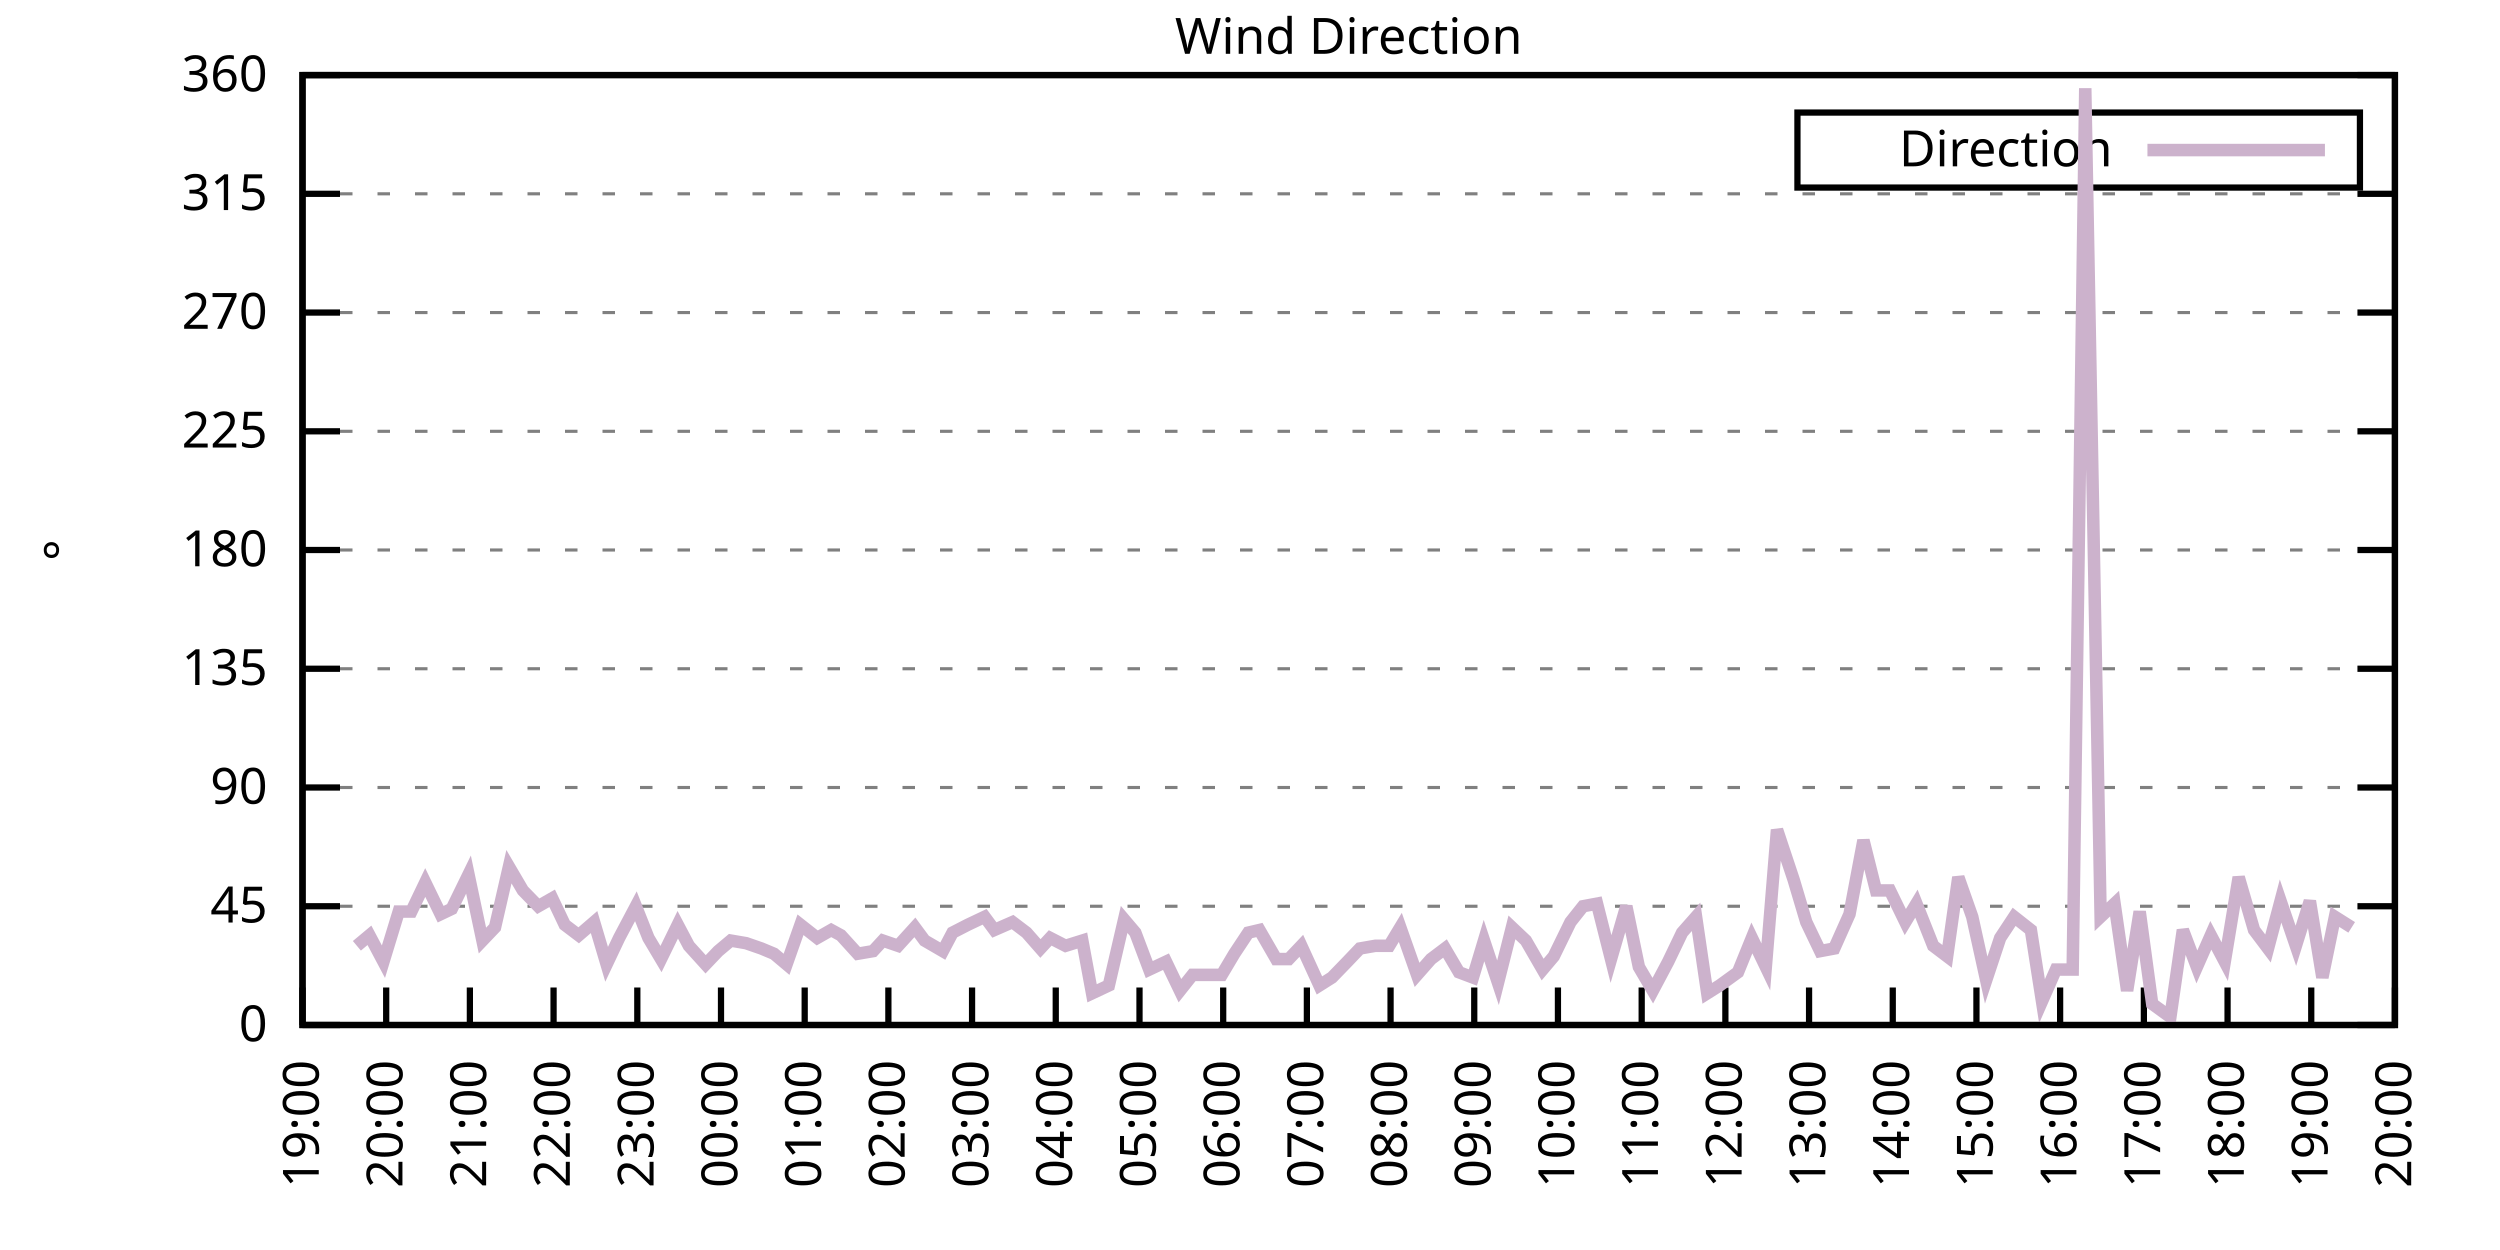
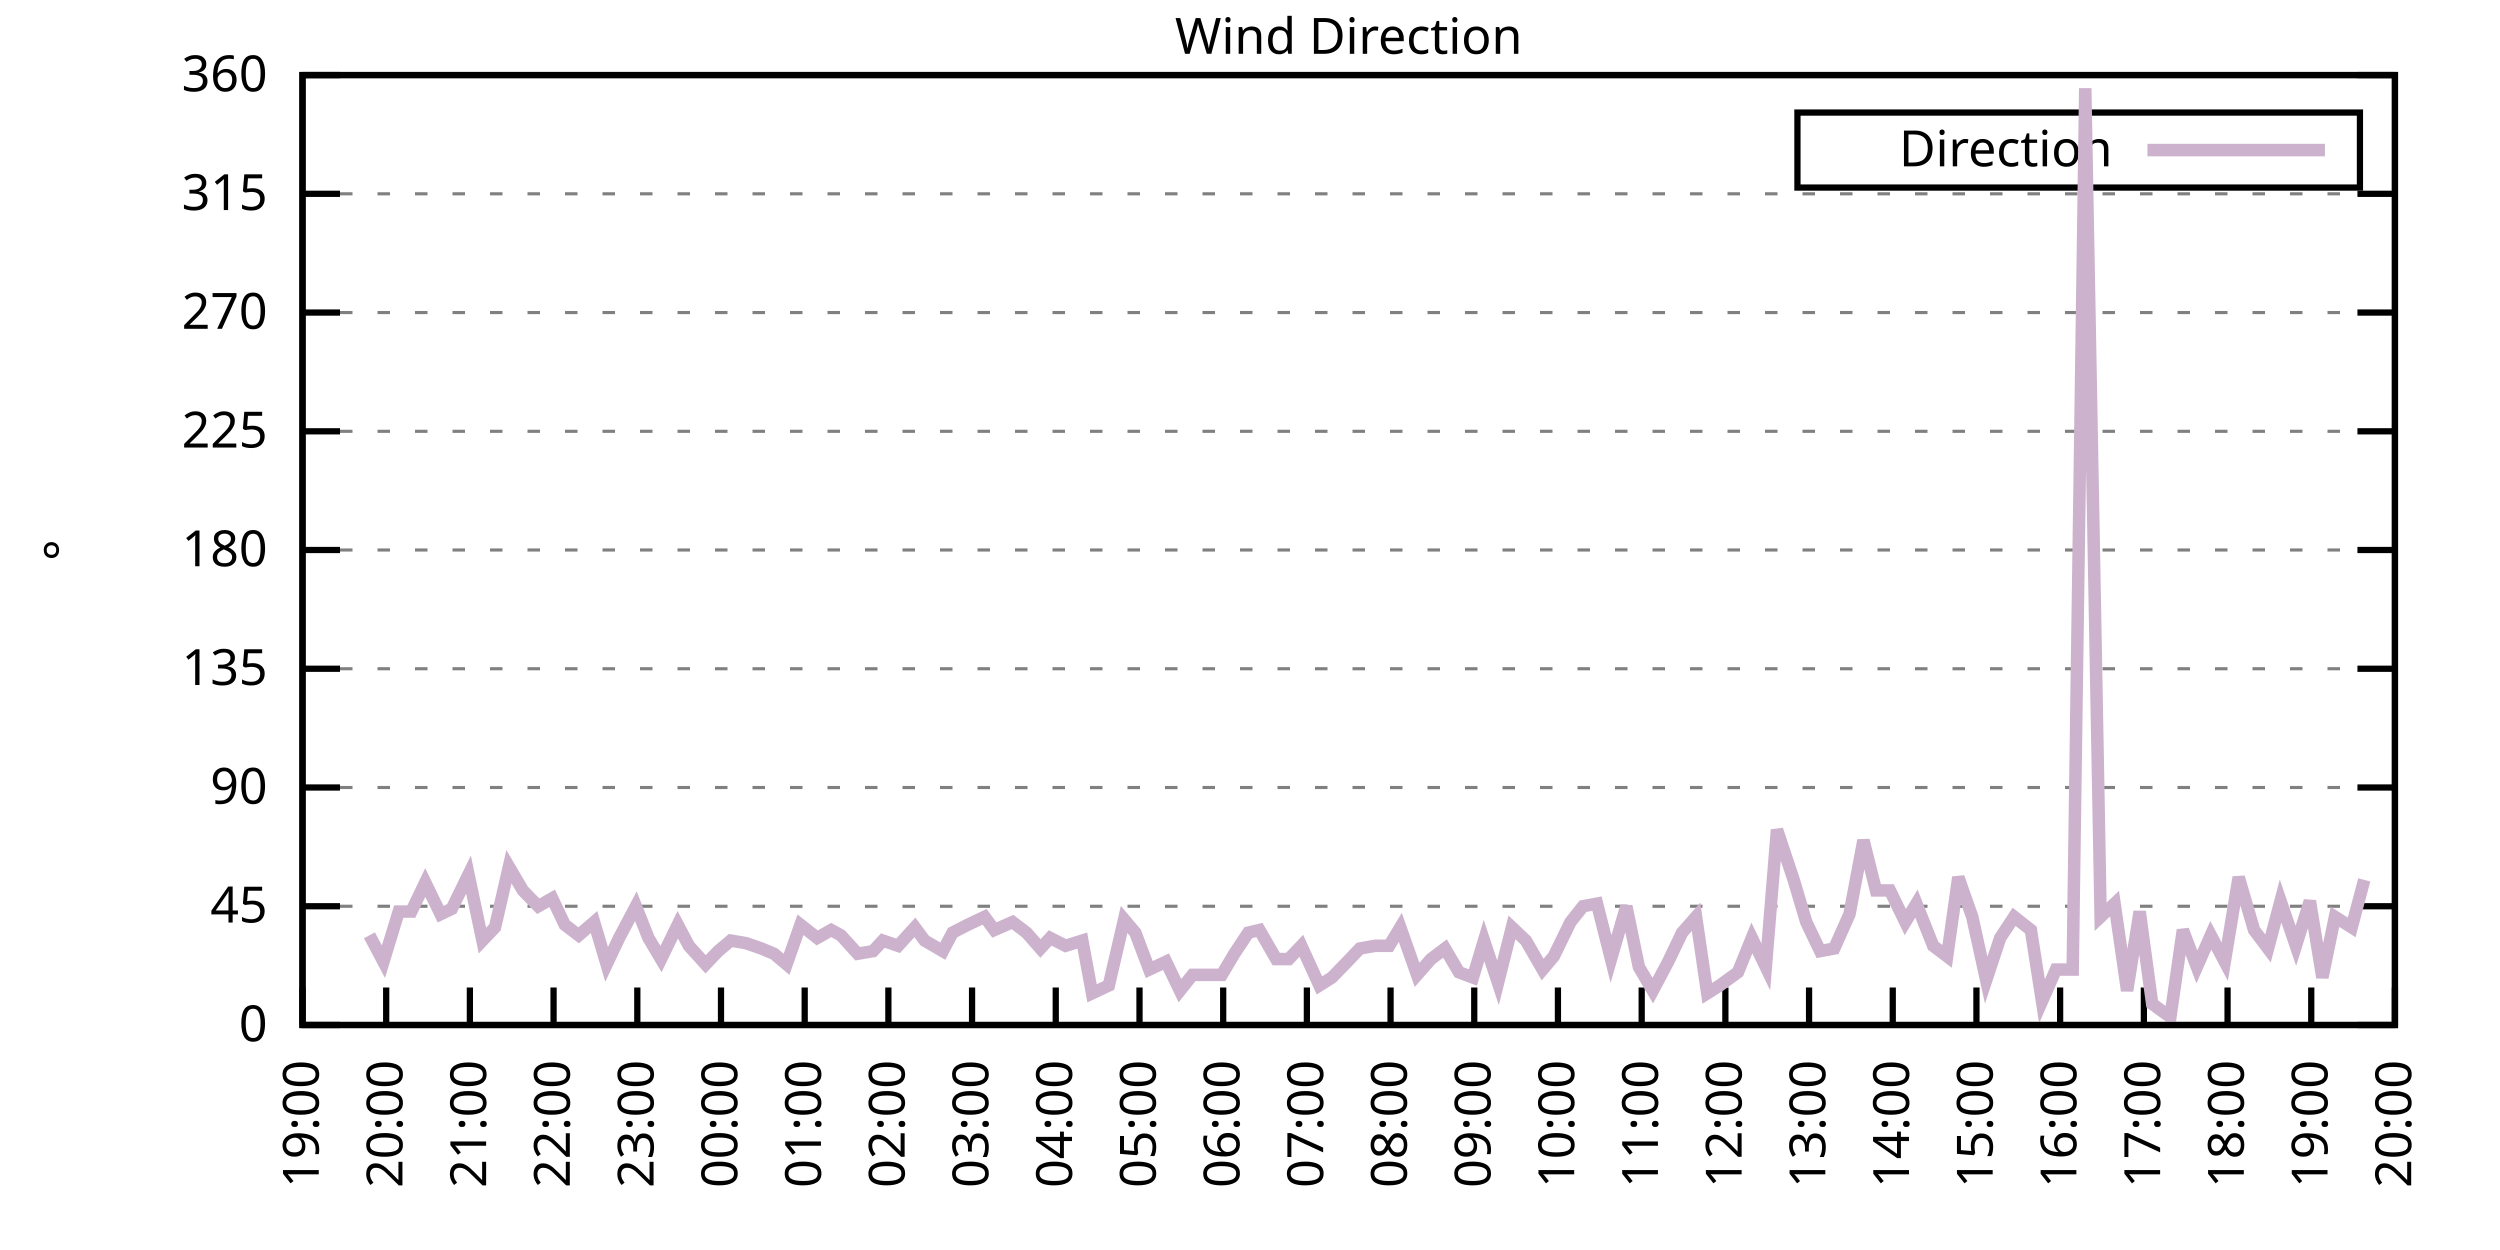
<svg xmlns="http://www.w3.org/2000/svg" xmlns:xlink="http://www.w3.org/1999/xlink" width="400" height="200" viewBox="0 0 400 200">
  <g id="gnuplot_canvas">
    <rect x="0" y="0" width="400" height="200" fill="none" />
    <defs>
      <circle id="gpDot" r="0.5" stroke-width="0.5" stroke="currentColor" />
      <path id="gpPt0" stroke-width="0.333" stroke="currentColor" d="M-1,0 h2 M0,-1 v2" />
      <path id="gpPt1" stroke-width="0.333" stroke="currentColor" d="M-1,-1 L1,1 M1,-1 L-1,1" />
      <path id="gpPt2" stroke-width="0.333" stroke="currentColor" d="M-1,0 L1,0 M0,-1 L0,1 M-1,-1 L1,1 M-1,1 L1,-1" />
      <rect id="gpPt3" stroke-width="0.333" stroke="currentColor" x="-1" y="-1" width="2" height="2" />
      <rect id="gpPt4" stroke-width="0.333" stroke="currentColor" fill="currentColor" x="-1" y="-1" width="2" height="2" />
      <circle id="gpPt5" stroke-width="0.333" stroke="currentColor" cx="0" cy="0" r="1" />
      <use xlink:href="#gpPt5" id="gpPt6" fill="currentColor" stroke="none" />
      <path id="gpPt7" stroke-width="0.333" stroke="currentColor" d="M0,-1.33 L-1.33,0.67 L1.33,0.67 z" />
      <use xlink:href="#gpPt7" id="gpPt8" fill="currentColor" stroke="none" />
      <use xlink:href="#gpPt7" id="gpPt9" stroke="currentColor" transform="rotate(180)" />
      <use xlink:href="#gpPt9" id="gpPt10" fill="currentColor" stroke="none" />
      <use xlink:href="#gpPt3" id="gpPt11" stroke="currentColor" transform="rotate(45)" />
      <use xlink:href="#gpPt11" id="gpPt12" fill="currentColor" stroke="none" />
      <path id="gpPt13" stroke-width="0.333" stroke="currentColor" d="M0,1.330 L1.265,0.411 L0.782,-1.067 L-0.782,-1.076 L-1.265,0.411 z" />
      <use xlink:href="#gpPt13" id="gpPt14" fill="currentColor" stroke="none" />
      <filter id="textbox" filterUnits="objectBoundingBox" x="0" y="0" height="1" width="1">
        <feFlood flood-color="white" flood-opacity="1" result="bgnd" />
        <feComposite in="SourceGraphic" in2="bgnd" operator="atop" />
      </filter>
      <filter id="greybox" filterUnits="objectBoundingBox" x="0" y="0" height="1" width="1">
        <feFlood flood-color="lightgrey" flood-opacity="1" result="grey" />
        <feComposite in="SourceGraphic" in2="grey" operator="atop" />
      </filter>
    </defs>
    <g fill="none" color="white" stroke="currentColor" stroke-width="1.00" stroke-linecap="butt" stroke-linejoin="miter">
</g>
    <g fill="none" color="black" stroke="currentColor" stroke-width="1.00" stroke-linecap="butt" stroke-linejoin="miter">
      <g stroke="none" shape-rendering="crispEdges">
        <polygon fill="rgb(255, 255, 255)" points="48.40,164.00 383.18,164.00 383.18,12.02 48.40,12.02 " />
      </g>
    </g>
    <g fill="none" color="black" stroke="currentColor" stroke-width="1.00" stroke-linecap="butt" stroke-linejoin="miter">
</g>
    <g fill="none" color="black" stroke="black" stroke-width="0.50" stroke-linecap="butt" stroke-linejoin="miter">
</g>
    <g fill="none" color="gray" stroke="currentColor" stroke-width="0.50" stroke-linecap="butt" stroke-linejoin="miter">
      <path stroke="gray" stroke-dasharray="2,4" class="gridline" d="M48.40,164.00 L383.19,164.00  " />
    </g>
    <g fill="none" color="gray" stroke="gray" stroke-width="1.00" stroke-linecap="butt" stroke-linejoin="miter">
</g>
    <g fill="none" color="black" stroke="currentColor" stroke-width="1.00" stroke-linecap="butt" stroke-linejoin="miter">
      <path stroke="black" d="M48.40,164.00 L54.40,164.00 M383.19,164.00 L377.19,164.00  " />
      <g transform="translate(42.80,166.60)" stroke="none" fill="black" font-family="Sans" font-size="8.00" text-anchor="end">
        <text>
          <tspan font-family="Sans"> 0</tspan>
        </text>
      </g>
    </g>
    <g fill="none" color="black" stroke="currentColor" stroke-width="1.00" stroke-linecap="butt" stroke-linejoin="miter">
</g>
    <g fill="none" color="black" stroke="black" stroke-width="0.50" stroke-linecap="butt" stroke-linejoin="miter">
</g>
    <g fill="none" color="gray" stroke="currentColor" stroke-width="0.50" stroke-linecap="butt" stroke-linejoin="miter">
      <path stroke="gray" stroke-dasharray="2,4" class="gridline" d="M48.40,145.00 L383.19,145.00  " />
    </g>
    <g fill="none" color="gray" stroke="gray" stroke-width="1.00" stroke-linecap="butt" stroke-linejoin="miter">
</g>
    <g fill="none" color="black" stroke="currentColor" stroke-width="1.00" stroke-linecap="butt" stroke-linejoin="miter">
      <path stroke="black" d="M48.40,145.00 L54.40,145.00 M383.19,145.00 L377.19,145.00  " />
      <g transform="translate(42.80,147.60)" stroke="none" fill="black" font-family="Sans" font-size="8.00" text-anchor="end">
        <text>
          <tspan font-family="Sans"> 45</tspan>
        </text>
      </g>
    </g>
    <g fill="none" color="black" stroke="currentColor" stroke-width="1.00" stroke-linecap="butt" stroke-linejoin="miter">
</g>
    <g fill="none" color="black" stroke="black" stroke-width="0.50" stroke-linecap="butt" stroke-linejoin="miter">
</g>
    <g fill="none" color="gray" stroke="currentColor" stroke-width="0.50" stroke-linecap="butt" stroke-linejoin="miter">
      <path stroke="gray" stroke-dasharray="2,4" class="gridline" d="M48.40,126.00 L383.19,126.00  " />
    </g>
    <g fill="none" color="gray" stroke="gray" stroke-width="1.00" stroke-linecap="butt" stroke-linejoin="miter">
</g>
    <g fill="none" color="black" stroke="currentColor" stroke-width="1.00" stroke-linecap="butt" stroke-linejoin="miter">
      <path stroke="black" d="M48.40,126.00 L54.40,126.00 M383.19,126.00 L377.19,126.00  " />
      <g transform="translate(42.80,128.60)" stroke="none" fill="black" font-family="Sans" font-size="8.00" text-anchor="end">
        <text>
          <tspan font-family="Sans"> 90</tspan>
        </text>
      </g>
    </g>
    <g fill="none" color="black" stroke="currentColor" stroke-width="1.00" stroke-linecap="butt" stroke-linejoin="miter">
</g>
    <g fill="none" color="black" stroke="black" stroke-width="0.50" stroke-linecap="butt" stroke-linejoin="miter">
</g>
    <g fill="none" color="gray" stroke="currentColor" stroke-width="0.50" stroke-linecap="butt" stroke-linejoin="miter">
      <path stroke="gray" stroke-dasharray="2,4" class="gridline" d="M48.40,107.00 L383.19,107.00  " />
    </g>
    <g fill="none" color="gray" stroke="gray" stroke-width="1.00" stroke-linecap="butt" stroke-linejoin="miter">
</g>
    <g fill="none" color="black" stroke="currentColor" stroke-width="1.00" stroke-linecap="butt" stroke-linejoin="miter">
      <path stroke="black" d="M48.40,107.00 L54.40,107.00 M383.19,107.00 L377.19,107.00  " />
      <g transform="translate(42.80,109.60)" stroke="none" fill="black" font-family="Sans" font-size="8.00" text-anchor="end">
        <text>
          <tspan font-family="Sans"> 135</tspan>
        </text>
      </g>
    </g>
    <g fill="none" color="black" stroke="currentColor" stroke-width="1.00" stroke-linecap="butt" stroke-linejoin="miter">
</g>
    <g fill="none" color="black" stroke="black" stroke-width="0.50" stroke-linecap="butt" stroke-linejoin="miter">
</g>
    <g fill="none" color="gray" stroke="currentColor" stroke-width="0.50" stroke-linecap="butt" stroke-linejoin="miter">
      <path stroke="gray" stroke-dasharray="2,4" class="gridline" d="M48.40,88.00 L383.19,88.00  " />
    </g>
    <g fill="none" color="gray" stroke="gray" stroke-width="1.00" stroke-linecap="butt" stroke-linejoin="miter">
</g>
    <g fill="none" color="black" stroke="currentColor" stroke-width="1.00" stroke-linecap="butt" stroke-linejoin="miter">
      <path stroke="black" d="M48.40,88.00 L54.40,88.00 M383.19,88.00 L377.19,88.00  " />
      <g transform="translate(42.80,90.60)" stroke="none" fill="black" font-family="Sans" font-size="8.00" text-anchor="end">
        <text>
          <tspan font-family="Sans"> 180</tspan>
        </text>
      </g>
    </g>
    <g fill="none" color="black" stroke="currentColor" stroke-width="1.00" stroke-linecap="butt" stroke-linejoin="miter">
</g>
    <g fill="none" color="black" stroke="black" stroke-width="0.50" stroke-linecap="butt" stroke-linejoin="miter">
</g>
    <g fill="none" color="gray" stroke="currentColor" stroke-width="0.50" stroke-linecap="butt" stroke-linejoin="miter">
      <path stroke="gray" stroke-dasharray="2,4" class="gridline" d="M48.40,69.01 L383.19,69.01  " />
    </g>
    <g fill="none" color="gray" stroke="gray" stroke-width="1.00" stroke-linecap="butt" stroke-linejoin="miter">
</g>
    <g fill="none" color="black" stroke="currentColor" stroke-width="1.00" stroke-linecap="butt" stroke-linejoin="miter">
      <path stroke="black" d="M48.40,69.01 L54.40,69.01 M383.19,69.01 L377.19,69.01  " />
      <g transform="translate(42.80,71.61)" stroke="none" fill="black" font-family="Sans" font-size="8.00" text-anchor="end">
        <text>
          <tspan font-family="Sans"> 225</tspan>
        </text>
      </g>
    </g>
    <g fill="none" color="black" stroke="currentColor" stroke-width="1.00" stroke-linecap="butt" stroke-linejoin="miter">
</g>
    <g fill="none" color="black" stroke="black" stroke-width="0.50" stroke-linecap="butt" stroke-linejoin="miter">
</g>
    <g fill="none" color="gray" stroke="currentColor" stroke-width="0.50" stroke-linecap="butt" stroke-linejoin="miter">
      <path stroke="gray" stroke-dasharray="2,4" class="gridline" d="M48.40,50.01 L383.19,50.01  " />
    </g>
    <g fill="none" color="gray" stroke="gray" stroke-width="1.00" stroke-linecap="butt" stroke-linejoin="miter">
</g>
    <g fill="none" color="black" stroke="currentColor" stroke-width="1.00" stroke-linecap="butt" stroke-linejoin="miter">
      <path stroke="black" d="M48.40,50.01 L54.40,50.01 M383.19,50.01 L377.19,50.01  " />
      <g transform="translate(42.80,52.61)" stroke="none" fill="black" font-family="Sans" font-size="8.00" text-anchor="end">
        <text>
          <tspan font-family="Sans"> 270</tspan>
        </text>
      </g>
    </g>
    <g fill="none" color="black" stroke="currentColor" stroke-width="1.00" stroke-linecap="butt" stroke-linejoin="miter">
</g>
    <g fill="none" color="black" stroke="black" stroke-width="0.50" stroke-linecap="butt" stroke-linejoin="miter">
</g>
    <g fill="none" color="gray" stroke="currentColor" stroke-width="0.50" stroke-linecap="butt" stroke-linejoin="miter">
      <path stroke="gray" stroke-dasharray="2,4" class="gridline" d="M48.40,31.01 L383.19,31.01  " />
    </g>
    <g fill="none" color="gray" stroke="gray" stroke-width="1.00" stroke-linecap="butt" stroke-linejoin="miter">
</g>
    <g fill="none" color="black" stroke="currentColor" stroke-width="1.00" stroke-linecap="butt" stroke-linejoin="miter">
      <path stroke="black" d="M48.40,31.01 L54.40,31.01 M383.19,31.01 L377.19,31.01  " />
      <g transform="translate(42.80,33.61)" stroke="none" fill="black" font-family="Sans" font-size="8.00" text-anchor="end">
        <text>
          <tspan font-family="Sans"> 315</tspan>
        </text>
      </g>
    </g>
    <g fill="none" color="black" stroke="currentColor" stroke-width="1.00" stroke-linecap="butt" stroke-linejoin="miter">
</g>
    <g fill="none" color="black" stroke="black" stroke-width="0.50" stroke-linecap="butt" stroke-linejoin="miter">
</g>
    <g fill="none" color="gray" stroke="currentColor" stroke-width="0.50" stroke-linecap="butt" stroke-linejoin="miter">
      <path stroke="gray" stroke-dasharray="2,4" class="gridline" d="M48.40,12.01 L383.19,12.01  " />
    </g>
    <g fill="none" color="gray" stroke="gray" stroke-width="1.00" stroke-linecap="butt" stroke-linejoin="miter">
</g>
    <g fill="none" color="black" stroke="currentColor" stroke-width="1.00" stroke-linecap="butt" stroke-linejoin="miter">
      <path stroke="black" d="M48.40,12.01 L54.40,12.01 M383.19,12.01 L377.19,12.01  " />
      <g transform="translate(42.80,14.61)" stroke="none" fill="black" font-family="Sans" font-size="8.00" text-anchor="end">
        <text>
          <tspan font-family="Sans"> 360</tspan>
        </text>
      </g>
    </g>
    <g fill="none" color="black" stroke="currentColor" stroke-width="1.00" stroke-linecap="butt" stroke-linejoin="miter">
      <path stroke="black" d="M48.40,164.00 L48.40,158.00  " />
      <g transform="translate(51.00,169.60) rotate(270.00)" stroke="none" fill="black" font-family="Sans" font-size="8.00" text-anchor="end">
        <text>
          <tspan font-family="Sans">19:00</tspan>
        </text>
      </g>
    </g>
    <g fill="none" color="black" stroke="currentColor" stroke-width="1.00" stroke-linecap="butt" stroke-linejoin="miter">
      <path stroke="black" d="M61.79,164.00 L61.79,158.00  " />
      <g transform="translate(64.39,169.60) rotate(270.00)" stroke="none" fill="black" font-family="Sans" font-size="8.00" text-anchor="end">
        <text>
          <tspan font-family="Sans">20:00</tspan>
        </text>
      </g>
    </g>
    <g fill="none" color="black" stroke="currentColor" stroke-width="1.00" stroke-linecap="butt" stroke-linejoin="miter">
      <path stroke="black" d="M75.18,164.00 L75.18,158.00  " />
      <g transform="translate(77.78,169.60) rotate(270.00)" stroke="none" fill="black" font-family="Sans" font-size="8.00" text-anchor="end">
        <text>
          <tspan font-family="Sans">21:00</tspan>
        </text>
      </g>
    </g>
    <g fill="none" color="black" stroke="currentColor" stroke-width="1.00" stroke-linecap="butt" stroke-linejoin="miter">
      <path stroke="black" d="M88.57,164.00 L88.57,158.00  " />
      <g transform="translate(91.17,169.60) rotate(270.00)" stroke="none" fill="black" font-family="Sans" font-size="8.00" text-anchor="end">
        <text>
          <tspan font-family="Sans">22:00</tspan>
        </text>
      </g>
    </g>
    <g fill="none" color="black" stroke="currentColor" stroke-width="1.00" stroke-linecap="butt" stroke-linejoin="miter">
      <path stroke="black" d="M101.97,164.00 L101.97,158.00  " />
      <g transform="translate(104.57,169.60) rotate(270.00)" stroke="none" fill="black" font-family="Sans" font-size="8.00" text-anchor="end">
        <text>
          <tspan font-family="Sans">23:00</tspan>
        </text>
      </g>
    </g>
    <g fill="none" color="black" stroke="currentColor" stroke-width="1.00" stroke-linecap="butt" stroke-linejoin="miter">
      <path stroke="black" d="M115.36,164.00 L115.36,158.00  " />
      <g transform="translate(117.96,169.60) rotate(270.00)" stroke="none" fill="black" font-family="Sans" font-size="8.00" text-anchor="end">
        <text>
          <tspan font-family="Sans">00:00</tspan>
        </text>
      </g>
    </g>
    <g fill="none" color="black" stroke="currentColor" stroke-width="1.00" stroke-linecap="butt" stroke-linejoin="miter">
      <path stroke="black" d="M128.75,164.00 L128.75,158.00  " />
      <g transform="translate(131.35,169.60) rotate(270.00)" stroke="none" fill="black" font-family="Sans" font-size="8.00" text-anchor="end">
        <text>
          <tspan font-family="Sans">01:00</tspan>
        </text>
      </g>
    </g>
    <g fill="none" color="black" stroke="currentColor" stroke-width="1.00" stroke-linecap="butt" stroke-linejoin="miter">
      <path stroke="black" d="M142.14,164.00 L142.14,158.00  " />
      <g transform="translate(144.74,169.60) rotate(270.00)" stroke="none" fill="black" font-family="Sans" font-size="8.00" text-anchor="end">
        <text>
          <tspan font-family="Sans">02:00</tspan>
        </text>
      </g>
    </g>
    <g fill="none" color="black" stroke="currentColor" stroke-width="1.00" stroke-linecap="butt" stroke-linejoin="miter">
      <path stroke="black" d="M155.53,164.00 L155.53,158.00  " />
      <g transform="translate(158.13,169.60) rotate(270.00)" stroke="none" fill="black" font-family="Sans" font-size="8.00" text-anchor="end">
        <text>
          <tspan font-family="Sans">03:00</tspan>
        </text>
      </g>
    </g>
    <g fill="none" color="black" stroke="currentColor" stroke-width="1.00" stroke-linecap="butt" stroke-linejoin="miter">
      <path stroke="black" d="M168.92,164.00 L168.92,158.00  " />
      <g transform="translate(171.52,169.60) rotate(270.00)" stroke="none" fill="black" font-family="Sans" font-size="8.00" text-anchor="end">
        <text>
          <tspan font-family="Sans">04:00</tspan>
        </text>
      </g>
    </g>
    <g fill="none" color="black" stroke="currentColor" stroke-width="1.00" stroke-linecap="butt" stroke-linejoin="miter">
      <path stroke="black" d="M182.32,164.00 L182.32,158.00  " />
      <g transform="translate(184.92,169.60) rotate(270.00)" stroke="none" fill="black" font-family="Sans" font-size="8.00" text-anchor="end">
        <text>
          <tspan font-family="Sans">05:00</tspan>
        </text>
      </g>
    </g>
    <g fill="none" color="black" stroke="currentColor" stroke-width="1.00" stroke-linecap="butt" stroke-linejoin="miter">
      <path stroke="black" d="M195.71,164.00 L195.71,158.00  " />
      <g transform="translate(198.31,169.60) rotate(270.00)" stroke="none" fill="black" font-family="Sans" font-size="8.00" text-anchor="end">
        <text>
          <tspan font-family="Sans">06:00</tspan>
        </text>
      </g>
    </g>
    <g fill="none" color="black" stroke="currentColor" stroke-width="1.00" stroke-linecap="butt" stroke-linejoin="miter">
      <path stroke="black" d="M209.10,164.00 L209.10,158.00  " />
      <g transform="translate(211.70,169.60) rotate(270.00)" stroke="none" fill="black" font-family="Sans" font-size="8.00" text-anchor="end">
        <text>
          <tspan font-family="Sans">07:00</tspan>
        </text>
      </g>
    </g>
    <g fill="none" color="black" stroke="currentColor" stroke-width="1.00" stroke-linecap="butt" stroke-linejoin="miter">
      <path stroke="black" d="M222.49,164.00 L222.49,158.00  " />
      <g transform="translate(225.09,169.60) rotate(270.00)" stroke="none" fill="black" font-family="Sans" font-size="8.00" text-anchor="end">
        <text>
          <tspan font-family="Sans">08:00</tspan>
        </text>
      </g>
    </g>
    <g fill="none" color="black" stroke="currentColor" stroke-width="1.00" stroke-linecap="butt" stroke-linejoin="miter">
      <path stroke="black" d="M235.88,164.00 L235.88,158.00  " />
      <g transform="translate(238.48,169.60) rotate(270.00)" stroke="none" fill="black" font-family="Sans" font-size="8.00" text-anchor="end">
        <text>
          <tspan font-family="Sans">09:00</tspan>
        </text>
      </g>
    </g>
    <g fill="none" color="black" stroke="currentColor" stroke-width="1.00" stroke-linecap="butt" stroke-linejoin="miter">
      <path stroke="black" d="M249.27,164.00 L249.27,158.00  " />
      <g transform="translate(251.87,169.60) rotate(270.00)" stroke="none" fill="black" font-family="Sans" font-size="8.00" text-anchor="end">
        <text>
          <tspan font-family="Sans">10:00</tspan>
        </text>
      </g>
    </g>
    <g fill="none" color="black" stroke="currentColor" stroke-width="1.00" stroke-linecap="butt" stroke-linejoin="miter">
      <path stroke="black" d="M262.67,164.00 L262.67,158.00  " />
      <g transform="translate(265.27,169.60) rotate(270.00)" stroke="none" fill="black" font-family="Sans" font-size="8.00" text-anchor="end">
        <text>
          <tspan font-family="Sans">11:00</tspan>
        </text>
      </g>
    </g>
    <g fill="none" color="black" stroke="currentColor" stroke-width="1.00" stroke-linecap="butt" stroke-linejoin="miter">
      <path stroke="black" d="M276.06,164.00 L276.06,158.00  " />
      <g transform="translate(278.66,169.60) rotate(270.00)" stroke="none" fill="black" font-family="Sans" font-size="8.00" text-anchor="end">
        <text>
          <tspan font-family="Sans">12:00</tspan>
        </text>
      </g>
    </g>
    <g fill="none" color="black" stroke="currentColor" stroke-width="1.00" stroke-linecap="butt" stroke-linejoin="miter">
      <path stroke="black" d="M289.45,164.00 L289.45,158.00  " />
      <g transform="translate(292.05,169.60) rotate(270.00)" stroke="none" fill="black" font-family="Sans" font-size="8.00" text-anchor="end">
        <text>
          <tspan font-family="Sans">13:00</tspan>
        </text>
      </g>
    </g>
    <g fill="none" color="black" stroke="currentColor" stroke-width="1.00" stroke-linecap="butt" stroke-linejoin="miter">
      <path stroke="black" d="M302.84,164.00 L302.84,158.00  " />
      <g transform="translate(305.44,169.60) rotate(270.00)" stroke="none" fill="black" font-family="Sans" font-size="8.00" text-anchor="end">
        <text>
          <tspan font-family="Sans">14:00</tspan>
        </text>
      </g>
    </g>
    <g fill="none" color="black" stroke="currentColor" stroke-width="1.00" stroke-linecap="butt" stroke-linejoin="miter">
      <path stroke="black" d="M316.23,164.00 L316.23,158.00  " />
      <g transform="translate(318.83,169.60) rotate(270.00)" stroke="none" fill="black" font-family="Sans" font-size="8.00" text-anchor="end">
        <text>
          <tspan font-family="Sans">15:00</tspan>
        </text>
      </g>
    </g>
    <g fill="none" color="black" stroke="currentColor" stroke-width="1.00" stroke-linecap="butt" stroke-linejoin="miter">
      <path stroke="black" d="M329.62,164.00 L329.62,158.00  " />
      <g transform="translate(332.22,169.60) rotate(270.00)" stroke="none" fill="black" font-family="Sans" font-size="8.00" text-anchor="end">
        <text>
          <tspan font-family="Sans">16:00</tspan>
        </text>
      </g>
    </g>
    <g fill="none" color="black" stroke="currentColor" stroke-width="1.00" stroke-linecap="butt" stroke-linejoin="miter">
      <path stroke="black" d="M343.02,164.00 L343.02,158.00  " />
      <g transform="translate(345.62,169.60) rotate(270.00)" stroke="none" fill="black" font-family="Sans" font-size="8.00" text-anchor="end">
        <text>
          <tspan font-family="Sans">17:00</tspan>
        </text>
      </g>
    </g>
    <g fill="none" color="black" stroke="currentColor" stroke-width="1.00" stroke-linecap="butt" stroke-linejoin="miter">
      <path stroke="black" d="M356.41,164.00 L356.41,158.00  " />
      <g transform="translate(359.01,169.60) rotate(270.00)" stroke="none" fill="black" font-family="Sans" font-size="8.00" text-anchor="end">
        <text>
          <tspan font-family="Sans">18:00</tspan>
        </text>
      </g>
    </g>
    <g fill="none" color="black" stroke="currentColor" stroke-width="1.00" stroke-linecap="butt" stroke-linejoin="miter">
      <path stroke="black" d="M369.80,164.00 L369.80,158.00  " />
      <g transform="translate(372.40,169.60) rotate(270.00)" stroke="none" fill="black" font-family="Sans" font-size="8.00" text-anchor="end">
        <text>
          <tspan font-family="Sans">19:00</tspan>
        </text>
      </g>
    </g>
    <g fill="none" color="black" stroke="currentColor" stroke-width="1.00" stroke-linecap="butt" stroke-linejoin="miter">
      <path stroke="black" d="M383.19,164.00 L383.19,158.00  " />
      <g transform="translate(385.79,169.60) rotate(270.00)" stroke="none" fill="black" font-family="Sans" font-size="8.00" text-anchor="end">
        <text>
          <tspan font-family="Sans">20:00</tspan>
        </text>
      </g>
    </g>
    <g fill="none" color="black" stroke="currentColor" stroke-width="1.00" stroke-linecap="butt" stroke-linejoin="miter">
</g>
    <g fill="none" color="black" stroke="currentColor" stroke-width="1.00" stroke-linecap="butt" stroke-linejoin="miter">
      <path stroke="black" d="M48.40,12.01 L48.40,164.00 L383.19,164.00 L383.19,12.01 L48.40,12.01 Z  " />
    </g>
    <g fill="none" color="black" stroke="currentColor" stroke-width="1.00" stroke-linecap="butt" stroke-linejoin="miter">
</g>
    <g fill="none" color="black" stroke="currentColor" stroke-width="1.00" stroke-linecap="butt" stroke-linejoin="miter">
      <path stroke="black" d="M287.59,30.01 L287.59,18.01 L377.59,18.01 L377.59,30.01 L287.59,30.01 Z  " />
    </g>
    <g id="Wind_direction_plot_1">
      <g fill="none" color="white" stroke="black" stroke-width="2.00" stroke-linecap="butt" stroke-linejoin="miter">
</g>
      <g fill="none" color="black" stroke="currentColor" stroke-width="2.00" stroke-linecap="butt" stroke-linejoin="miter">
        <g transform="translate(337.99,26.61)" stroke="none" fill="black" font-family="Sans" font-size="8.00" text-anchor="end">
          <text>
            <tspan font-family="Sans">Direction</tspan>
          </text>
        </g>
      </g>
      <g fill="none" color="black" stroke="currentColor" stroke-width="2.00" stroke-linecap="butt" stroke-linejoin="miter">
-         <path stroke="rgb(204, 178, 204)" d="M343.59,24.01 L371.99,24.01 M57.10,151.33 L59.11,149.65 L61.35,153.87 L63.80,145.85 L65.81,145.85 L68.04,141.20   L70.50,146.27 L72.28,145.42 L74.96,139.93 L77.19,150.49 L79.20,148.38 L81.43,138.67 L83.66,142.47 L86.12,145.00   L88.35,143.73 L90.36,147.96 L92.59,149.65 L95.05,147.53 L97.06,154.29 L99.06,150.07 L101.74,145.00 L103.75,150.07   L105.76,153.45 L108.44,147.96 L110.22,151.33 L112.90,154.29 L114.91,152.18 L116.92,150.49 L119.38,150.91 L121.83,151.76   L123.84,152.60 L125.85,154.29 L128.08,147.96 L130.76,150.07 L132.99,148.80 L134.55,149.65 L137.23,152.60 L139.69,152.18   L141.25,150.49 L143.70,151.33 L146.38,148.38 L147.94,150.49 L150.85,152.18 L152.41,149.22 L154.86,147.96 L157.54,146.69   L159.10,148.80 L162.01,147.53 L164.24,149.22 L166.47,151.76 L168.03,150.07 L170.49,151.33 L173.17,150.49 L174.73,158.93   L177.41,157.67 L179.86,147.11 L181.65,149.22 L183.88,155.13 L186.56,153.87 L188.79,158.51 L190.80,155.98 L192.81,155.98   L195.48,155.98 L197.49,152.60 L199.73,149.22 L201.51,148.80 L204.19,153.45 L206.20,153.45 L208.21,151.33 L211.11,157.67   L213.12,156.40 L215.57,153.87 L217.58,151.76 L220.04,151.33 L222.27,151.33 L224.05,148.38 L226.73,155.98 L228.96,153.45   L231.20,151.76 L233.43,155.56 L235.66,156.40 L237.44,150.49 L239.68,157.24 L241.91,148.38 L244.14,150.49 L246.82,155.13   L248.60,153.02 L251.28,147.53 L253.29,145.00 L255.52,144.58 L257.76,153.45 L260.21,145.00 L262.22,154.71 L264.45,158.51   L266.91,153.87 L269.14,149.22 L271.37,146.69 L273.16,158.93 L275.16,157.67 L278.07,155.56 L280.30,150.07 L282.53,154.71   L284.32,132.76 L286.99,140.78 L289.00,147.53 L291.23,152.18 L293.47,151.76 L295.92,146.27 L298.15,134.45 L300.16,142.47   L302.39,142.47 L304.85,147.53 L306.63,144.58 L309.31,151.33 L311.54,153.02 L313.33,140.36 L315.56,146.69 L317.79,156.82   L320.03,150.07 L322.26,146.69 L324.94,148.80 L326.72,160.20 L328.95,155.13 L331.63,155.13 L333.64,14.12 L336.10,146.69   L338.33,144.58 L340.34,158.51 L342.35,145.85 L344.35,160.62 L347.26,162.73 L349.26,148.80 L351.50,154.71 L353.73,149.65   L355.96,153.87 L358.19,140.36 L360.65,148.80 L362.88,151.76 L364.89,144.16 L367.34,151.33 L369.58,144.16 L371.58,156.40   L373.59,146.69 L376.27,148.38  " />
+         <path stroke="rgb(204, 178, 204)" d="M343.59,24.01 L371.99,24.01 M59.11,149.65 L61.35,153.87 L63.80,145.85 L65.81,145.85 L68.04,141.20 L70.50,146.27   L72.28,145.42 L74.96,139.93 L77.19,150.49 L79.20,148.38 L81.43,138.67 L83.66,142.47 L86.12,145.00 L88.35,143.73   L90.36,147.96 L92.59,149.65 L95.05,147.53 L97.06,154.29 L99.06,150.07 L101.74,145.00 L103.75,150.07 L105.76,153.45   L108.44,147.96 L110.22,151.33 L112.90,154.29 L114.91,152.18 L116.92,150.49 L119.38,150.91 L121.83,151.76 L123.84,152.60   L125.85,154.29 L128.08,147.96 L130.76,150.07 L132.99,148.80 L134.55,149.65 L137.23,152.60 L139.69,152.18 L141.25,150.49   L143.70,151.33 L146.38,148.38 L147.94,150.49 L150.85,152.18 L152.41,149.22 L154.86,147.96 L157.54,146.69 L159.10,148.80   L162.01,147.53 L164.24,149.22 L166.47,151.76 L168.03,150.07 L170.49,151.33 L173.17,150.49 L174.73,158.93 L177.41,157.67   L179.86,147.11 L181.65,149.22 L183.88,155.13 L186.56,153.87 L188.79,158.51 L190.80,155.98 L192.81,155.98 L195.48,155.98   L197.49,152.60 L199.73,149.22 L201.51,148.80 L204.19,153.45 L206.20,153.45 L208.21,151.33 L211.11,157.67 L213.12,156.40   L215.57,153.87 L217.58,151.76 L220.04,151.33 L222.27,151.33 L224.05,148.38 L226.73,155.98 L228.96,153.45 L231.20,151.76   L233.43,155.56 L235.66,156.40 L237.44,150.49 L239.68,157.24 L241.91,148.38 L244.14,150.49 L246.82,155.13 L248.60,153.02   L251.28,147.53 L253.29,145.00 L255.52,144.58 L257.76,153.45 L260.21,145.00 L262.22,154.71 L264.45,158.51 L266.91,153.87   L269.14,149.22 L271.37,146.69 L273.16,158.93 L275.16,157.67 L278.07,155.56 L280.30,150.07 L282.53,154.71 L284.32,132.76   L286.99,140.78 L289.00,147.53 L291.23,152.18 L293.47,151.76 L295.92,146.27 L298.15,134.45 L300.16,142.47 L302.39,142.47   L304.85,147.53 L306.63,144.58 L309.31,151.33 L311.54,153.02 L313.33,140.36 L315.56,146.69 L317.79,156.82 L320.03,150.07   L322.26,146.69 L324.94,148.80 L326.72,160.20 L328.95,155.13 L331.63,155.13 L333.64,14.12 L336.10,146.69 L338.33,144.58   L340.34,158.51 L342.35,145.85 L344.35,160.62 L347.26,162.73 L349.26,148.80 L351.50,154.71 L353.73,149.65 L355.96,153.87   L358.19,140.36 L360.65,148.80 L362.88,151.76 L364.89,144.16 L367.34,151.33 L369.58,144.16 L371.58,156.40 L373.59,146.69   L376.27,148.38 L378.28,140.78  " />
      </g>
    </g>
    <g fill="none" color="black" stroke="currentColor" stroke-width="2.00" stroke-linecap="butt" stroke-linejoin="miter">
</g>
    <g fill="none" color="black" stroke="black" stroke-width="1.00" stroke-linecap="butt" stroke-linejoin="miter">
</g>
    <g fill="none" color="black" stroke="currentColor" stroke-width="1.00" stroke-linecap="butt" stroke-linejoin="miter">
      <path stroke="black" d="M48.40,12.01 L48.40,164.00 L383.19,164.00 L383.19,12.01 L48.40,12.01 Z  " />
      <g transform="translate(12.80,88.01) rotate(270.00)" stroke="none" fill="black" font-family="Sans" font-size="8.00" text-anchor="middle">
        <text>
          <tspan font-family="Sans">°</tspan>
        </text>
      </g>
    </g>
    <g fill="none" color="black" stroke="currentColor" stroke-width="1.00" stroke-linecap="butt" stroke-linejoin="miter">
</g>
    <g fill="none" color="black" stroke="currentColor" stroke-width="1.00" stroke-linecap="butt" stroke-linejoin="miter">
      <g transform="translate(215.79,8.61)" stroke="none" fill="black" font-family="Sans" font-size="8.00" text-anchor="middle">
        <text>
          <tspan font-family="Sans">Wind Direction</tspan>
        </text>
      </g>
    </g>
    <g fill="none" color="black" stroke="currentColor" stroke-width="1.00" stroke-linecap="butt" stroke-linejoin="miter">
</g>
  </g>
</svg>
